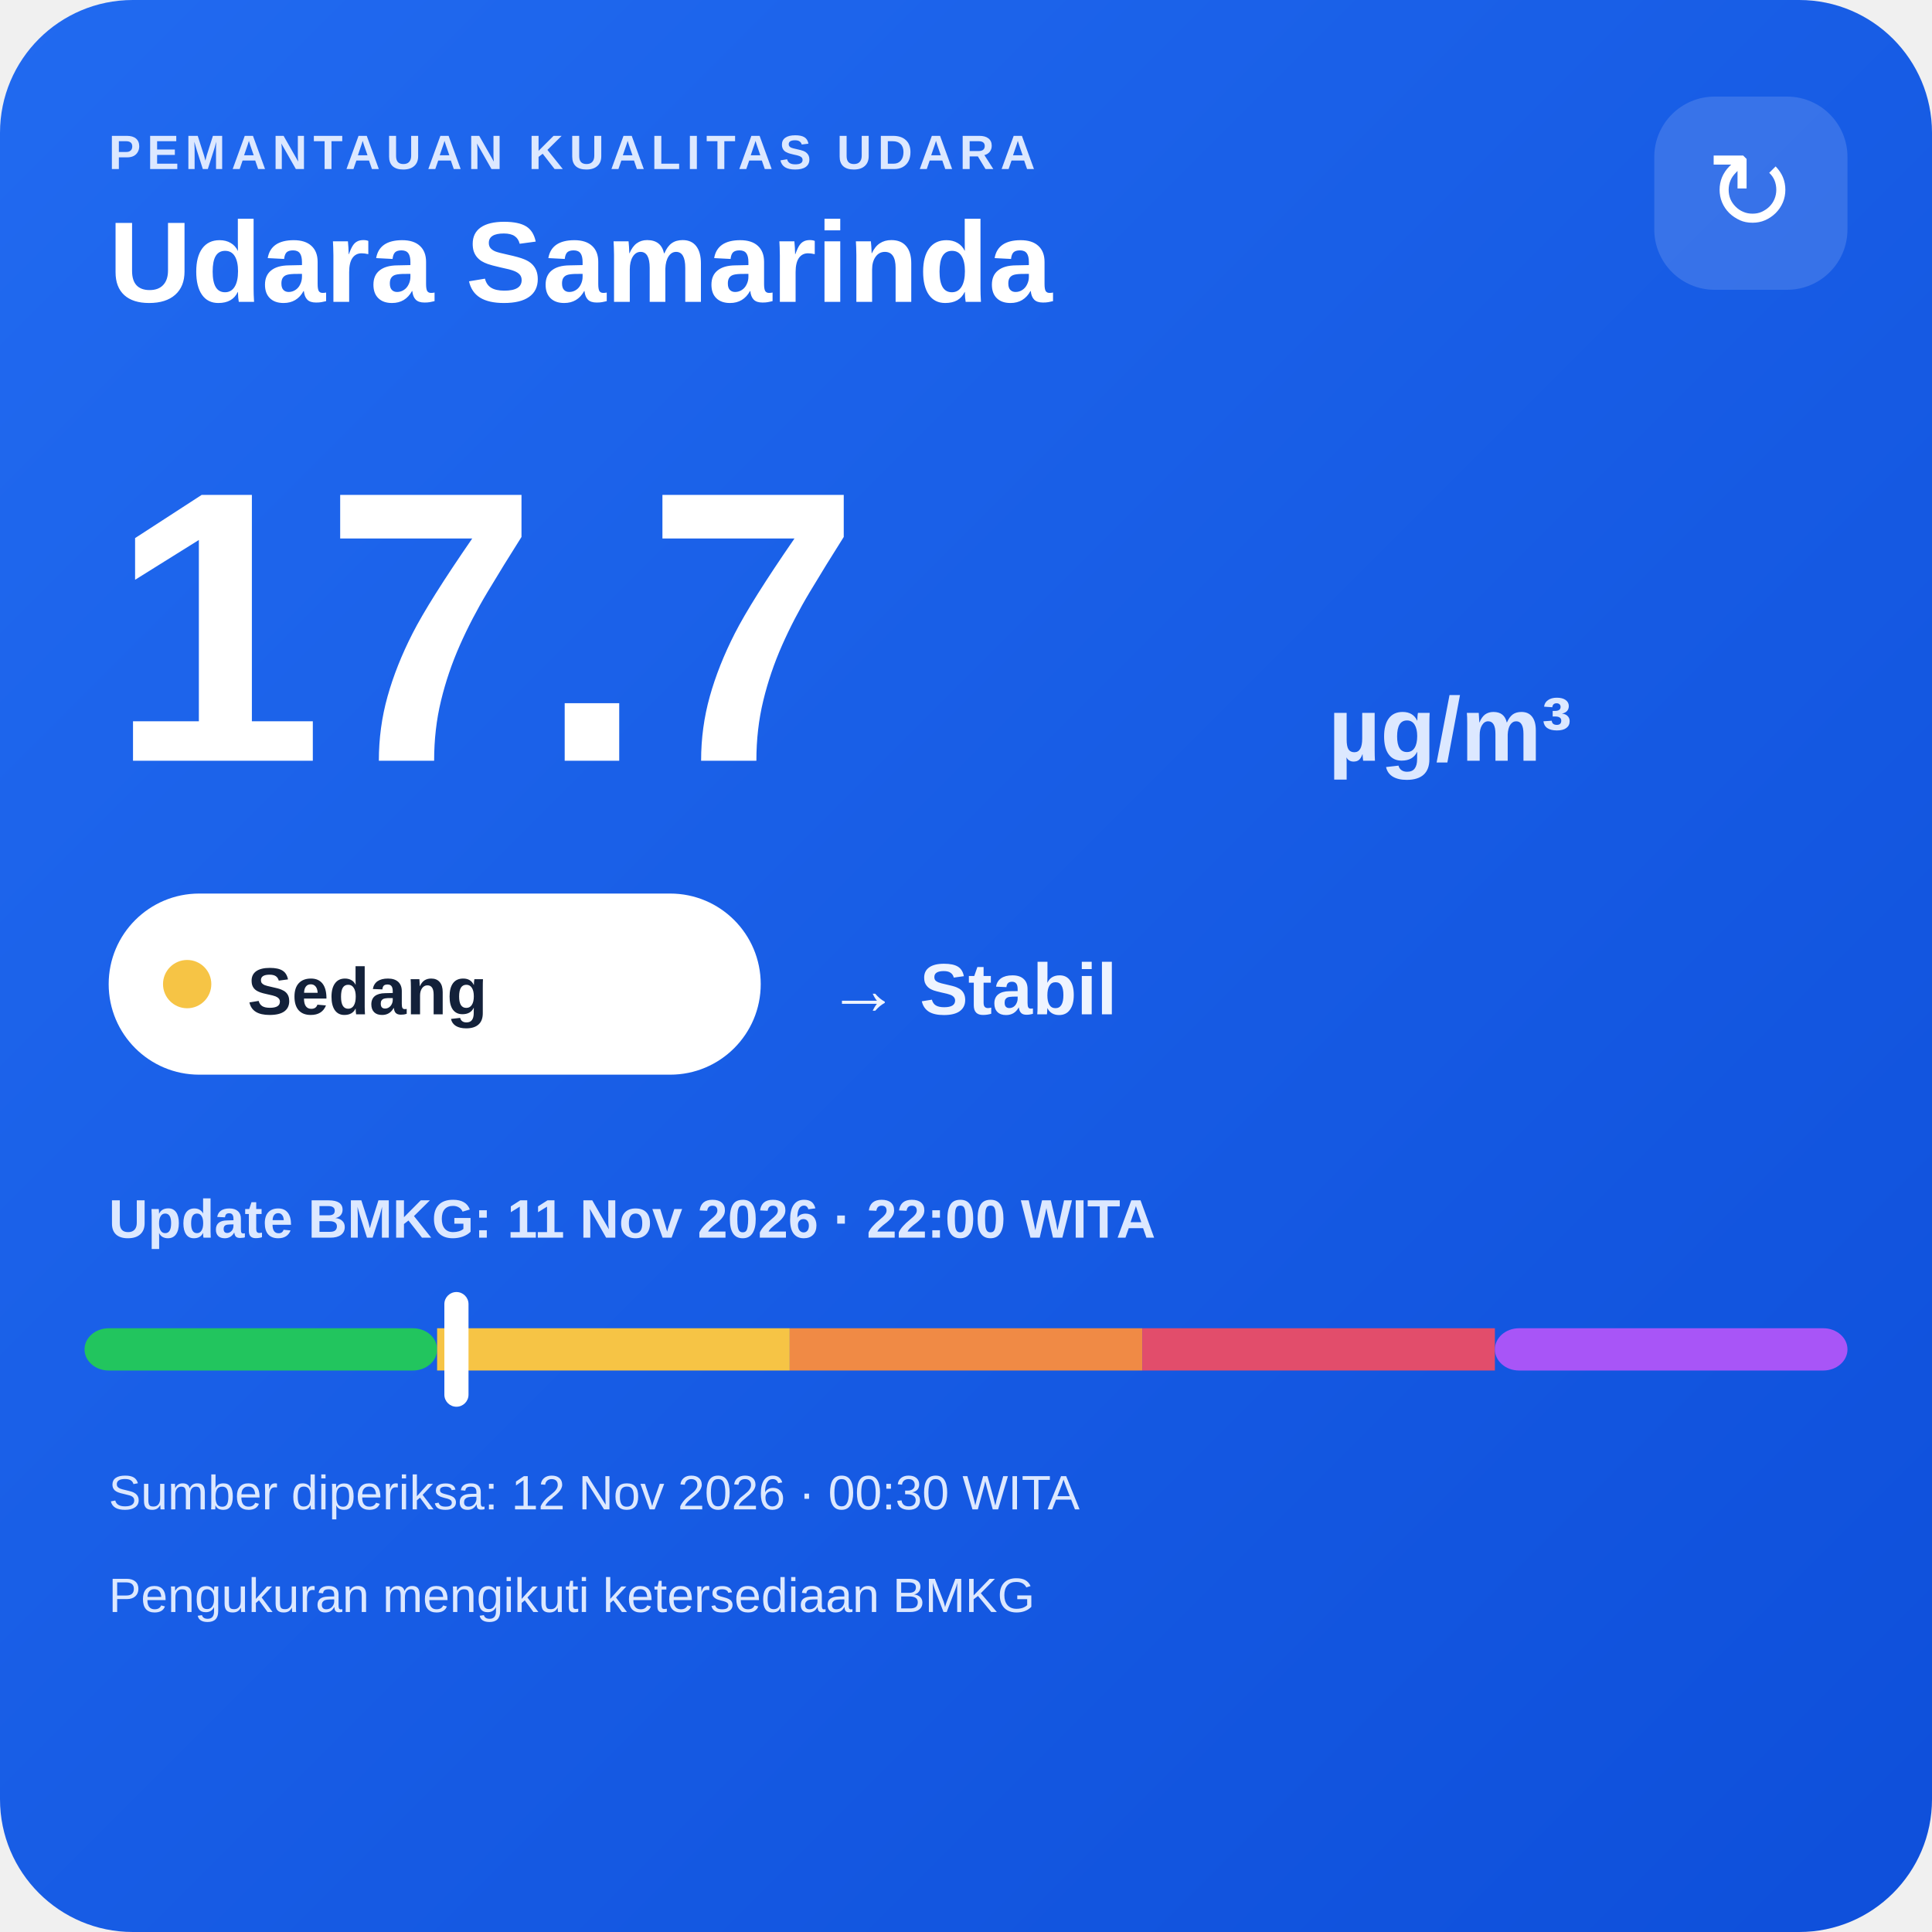
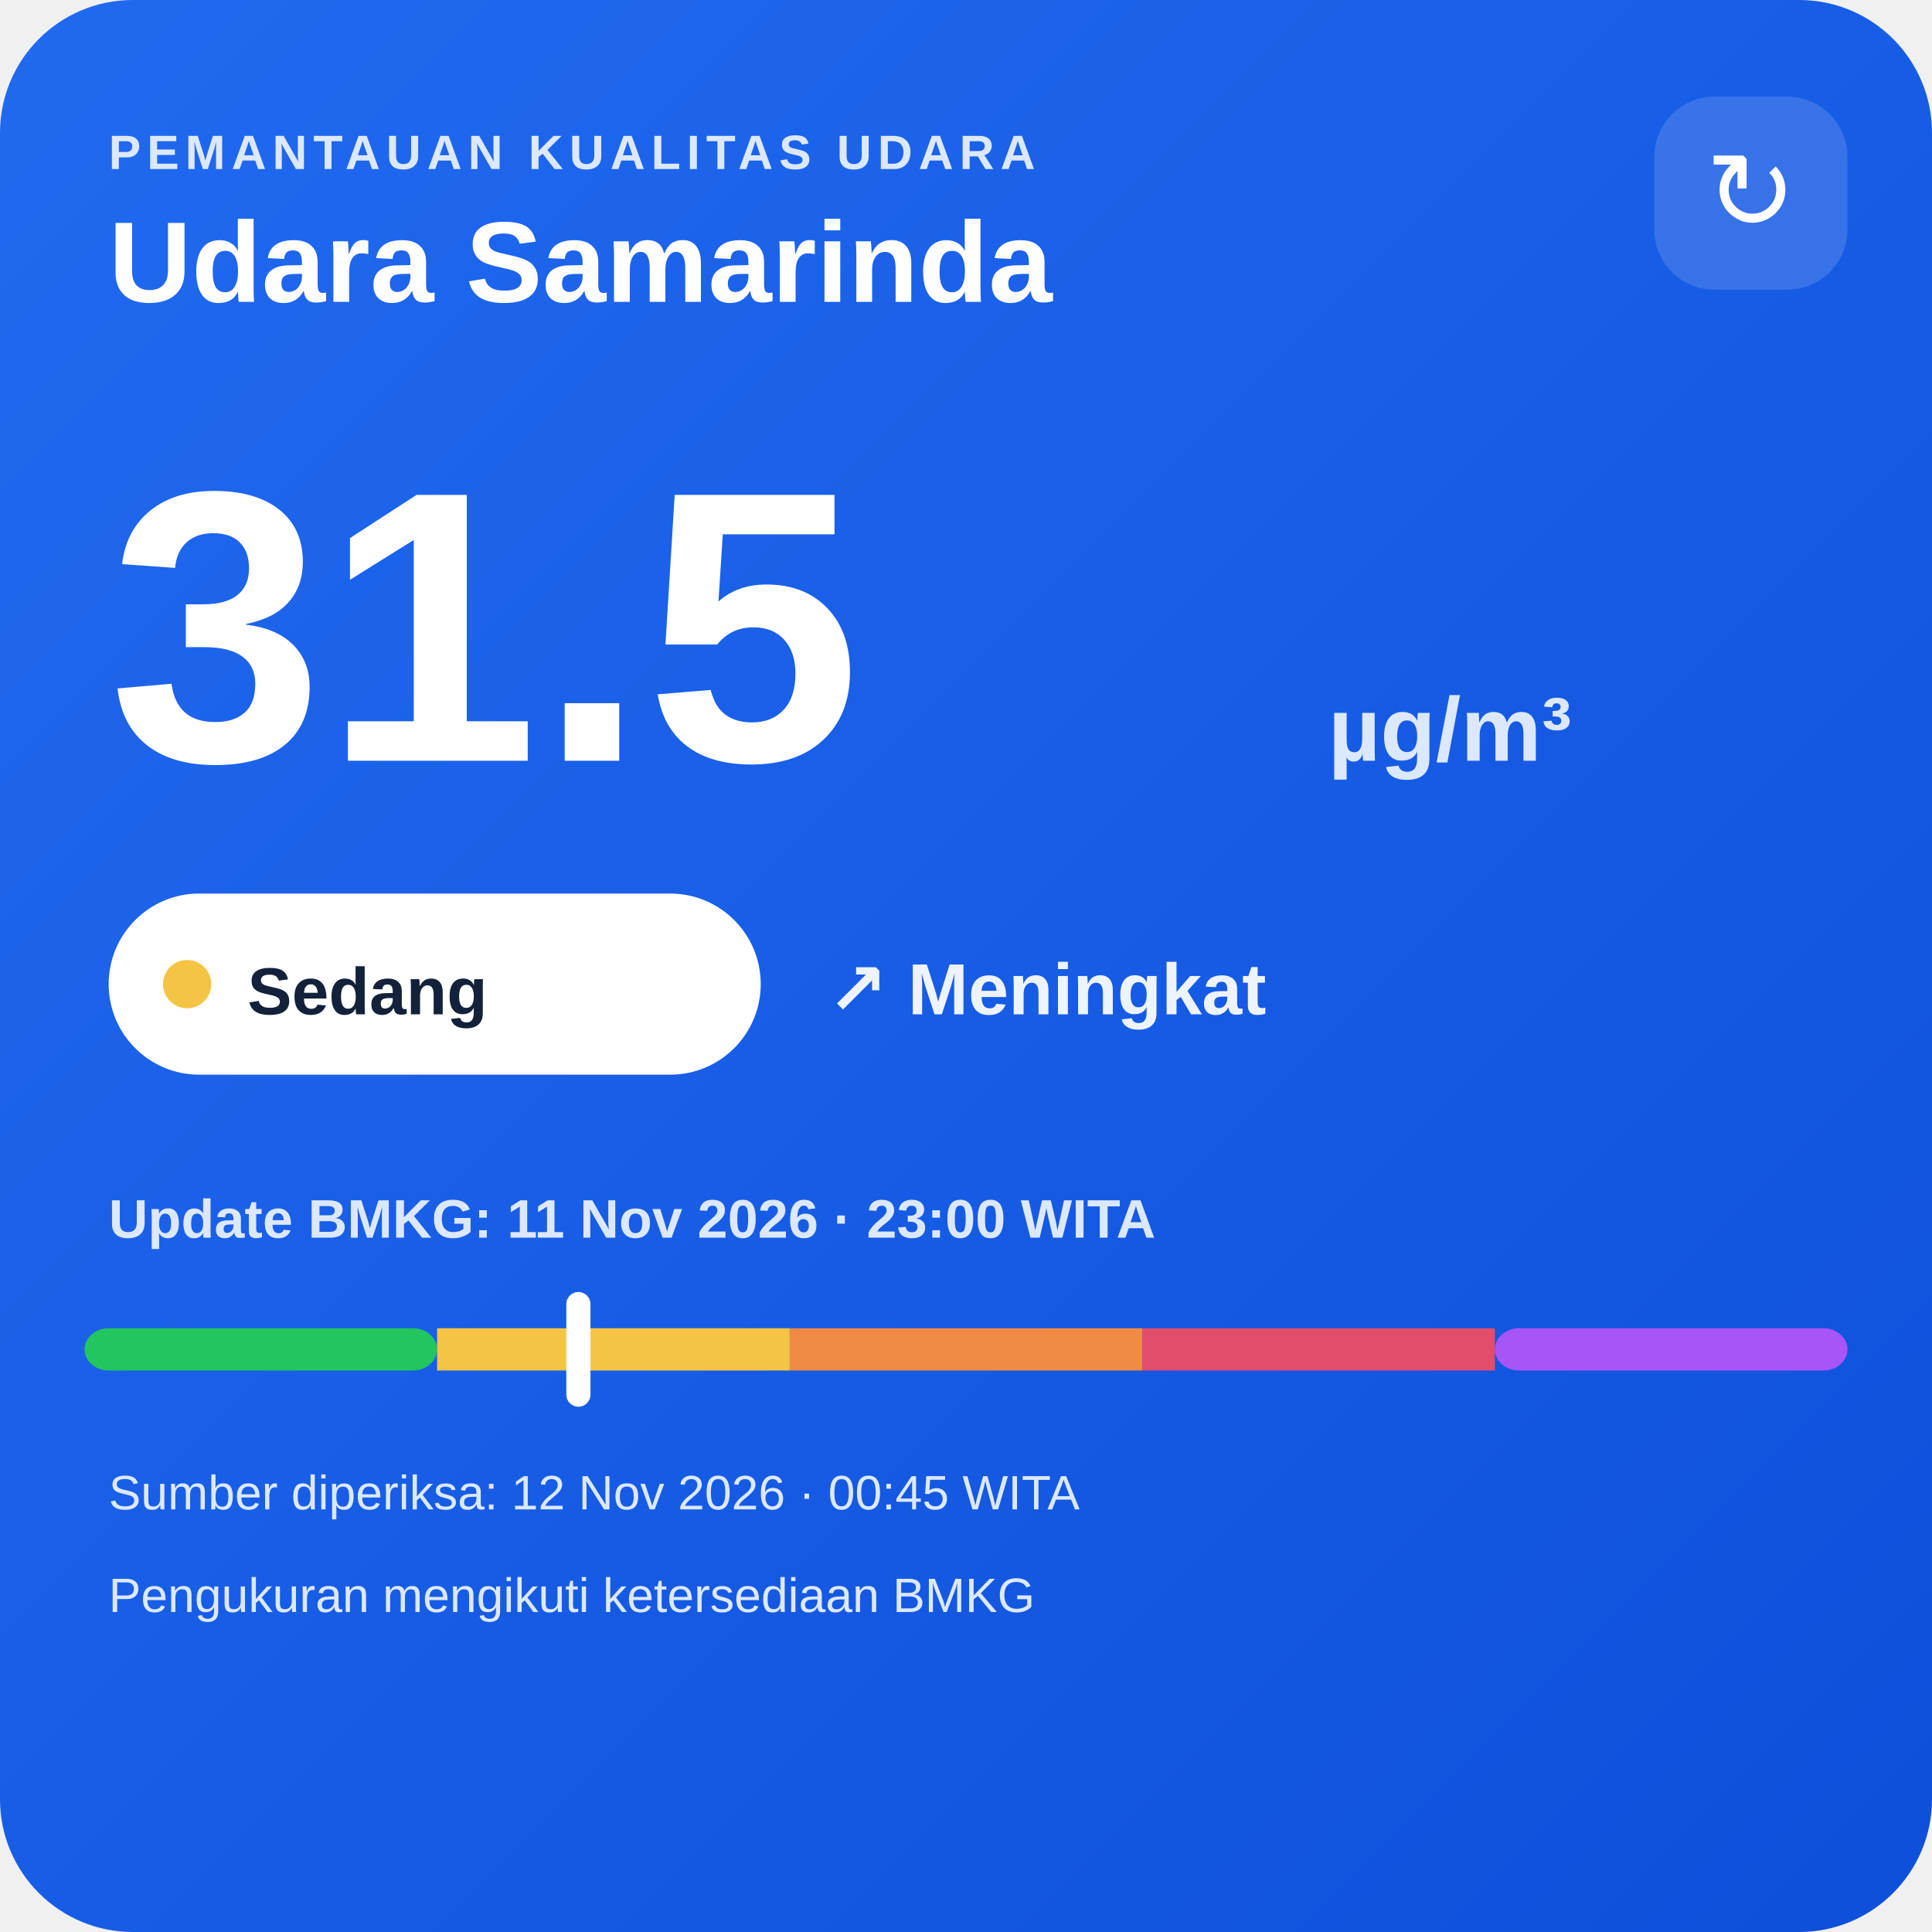
<svg xmlns="http://www.w3.org/2000/svg" width="320" height="320" viewBox="0 0 320 320">
  <defs>
    <linearGradient id="bg" x1="0" y1="0" x2="1" y2="1">
      <stop offset="0" stop-color="#216af0" />
      <stop offset="1" stop-color="#0e4fda" />
    </linearGradient>
  </defs>
  <rect width="320" height="320" rx="22" fill="url(#bg)" />
  <text x="18" y="28" fill="#dce8ff" font-family="Arial,sans-serif" font-size="8" font-weight="700" letter-spacing="1">PEMANTAUAN KUALITAS UDARA</text>
  <text x="18" y="50" fill="#ffffff" font-family="Arial,sans-serif" font-size="19" font-weight="700">Udara Samarinda</text>
  <rect x="274" y="16" width="32" height="32" rx="10" fill="#ffffff" fill-opacity=".14" />
  <text x="290" y="38" text-anchor="middle" fill="#ffffff" font-family="Arial,sans-serif" font-size="18">↻</text>
-   <text x="18" y="126" fill="#ffffff" font-family="Arial,sans-serif" font-size="64" font-weight="800">17.7</text>
+   <text x="18" y="126" fill="#ffffff" font-family="Arial,sans-serif" font-size="64" font-weight="800">31.5</text>
  <text x="220" y="126" fill="#dce8ff" font-family="Arial,sans-serif" font-size="15" font-weight="700">µg/m³</text>
  <rect x="18" y="148" width="108" height="30" rx="15" fill="#ffffff" />
  <circle cx="31" cy="163" r="4" fill="#f6c445" />
  <text x="41" y="168" fill="#13213a" font-family="Arial,sans-serif" font-size="11" font-weight="700">Sedang</text>
-   <text x="137" y="168" fill="#eef4ff" font-family="Arial,sans-serif" font-size="12" font-weight="700">→ Stabil</text>
-   <text x="18" y="205" fill="#dce8ff" font-family="Arial,sans-serif" font-size="9" font-weight="700">Update BMKG: 11 Nov 2026 · 22:00 WITA</text>
+   <text x="137" y="168" fill="#eef4ff" font-family="Arial,sans-serif" font-size="12" font-weight="700">↗ Meningkat</text>
+   <text x="18" y="205" fill="#dce8ff" font-family="Arial,sans-serif" font-size="9" font-weight="700">Update BMKG: 11 Nov 2026 · 23:00 WITA</text>
  <rect x="14" y="220" width="58.4" height="7" rx="4" fill="#22c55e" />
  <rect x="72.4" y="220" width="58.4" height="7" fill="#f6c445" />
  <rect x="130.8" y="220" width="58.4" height="7" fill="#f08a45" />
  <rect x="189.2" y="220" width="58.4" height="7" fill="#e24d6b" />
  <rect x="247.6" y="220" width="58.4" height="7" rx="4" fill="#a855f7" />
-   <rect x="73.6" y="214" width="4" height="19" rx="2" fill="#ffffff" />
-   <text x="18" y="250" fill="#dce8ff" font-family="Arial,sans-serif" font-size="8">Sumber diperiksa: 12 Nov 2026 · 00:30 WITA</text>
+   <rect x="93.8" y="214" width="4" height="19" rx="2" fill="#ffffff" />
+   <text x="18" y="250" fill="#dce8ff" font-family="Arial,sans-serif" font-size="8">Sumber diperiksa: 12 Nov 2026 · 00:45 WITA</text>
  <text x="18" y="267" fill="#dce8ff" font-family="Arial,sans-serif" font-size="8">Pengukuran mengikuti ketersediaan BMKG</text>
</svg>
